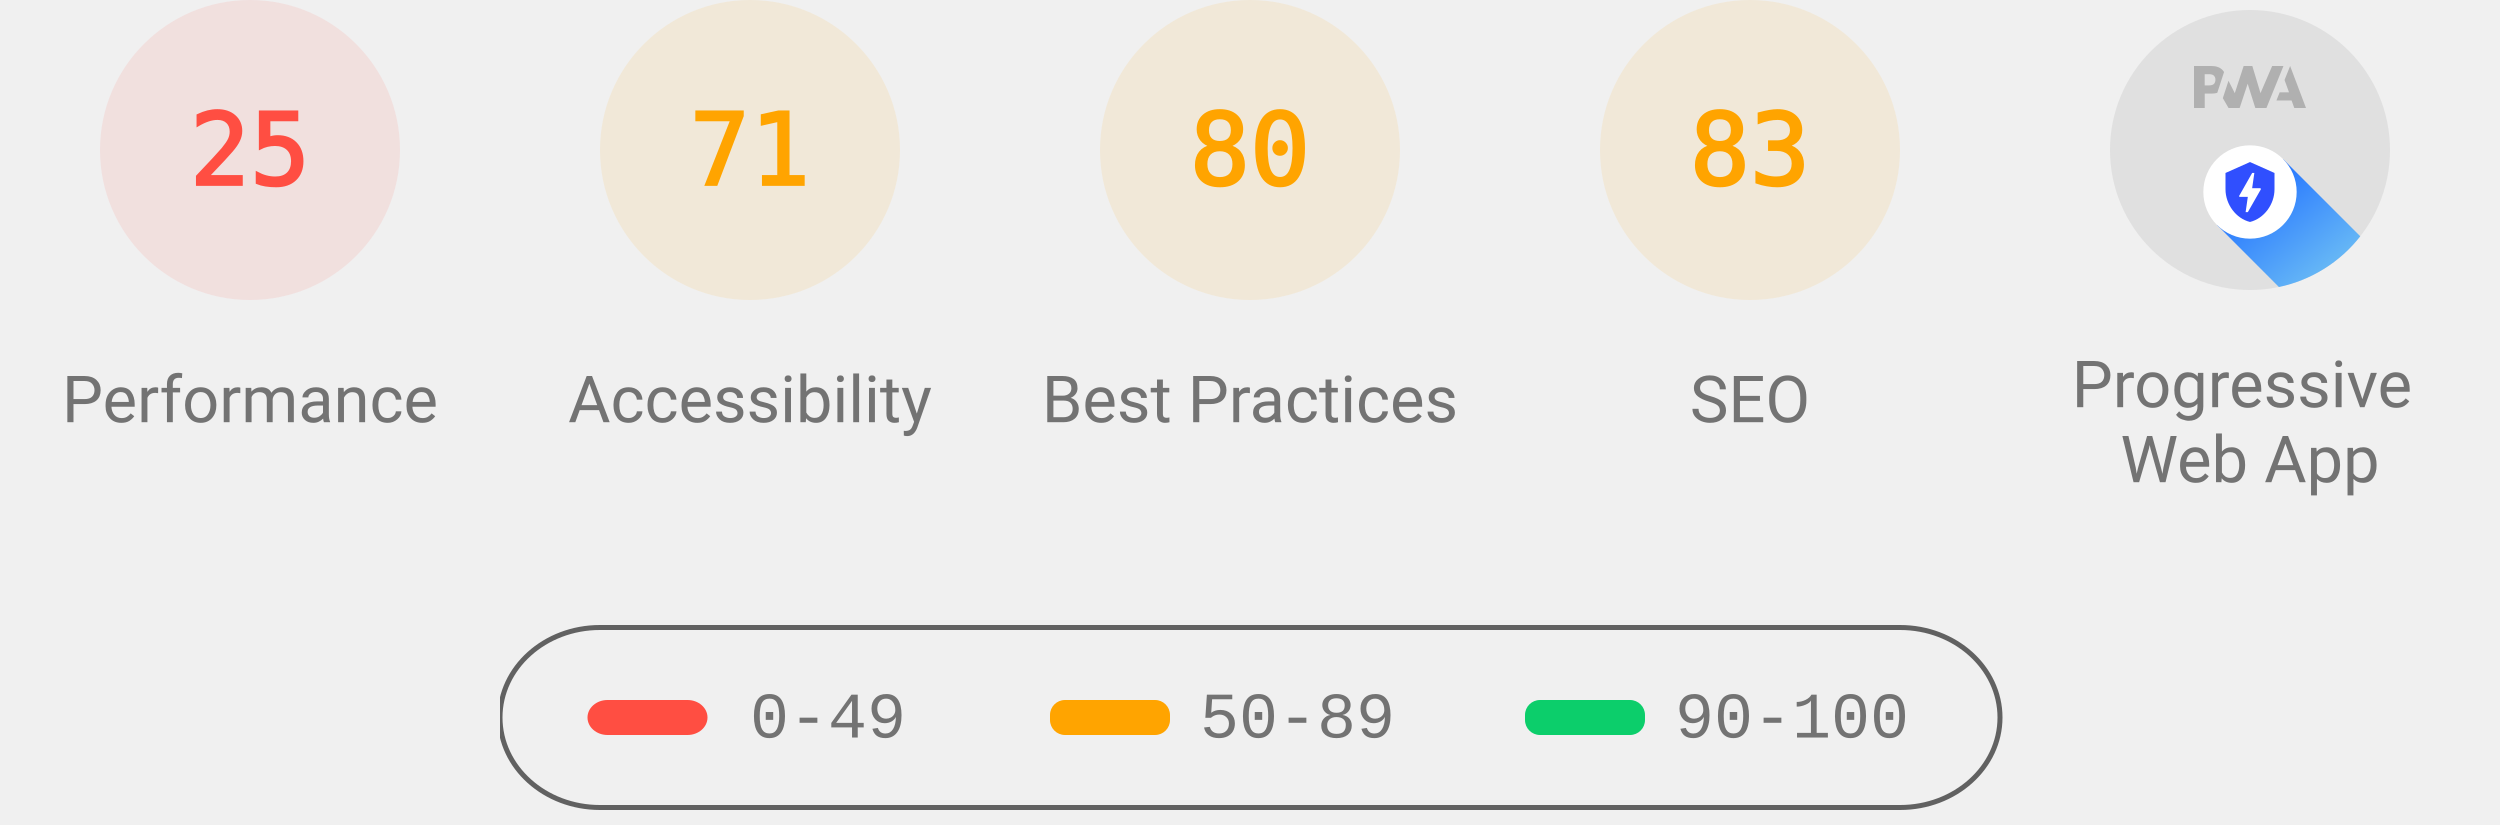
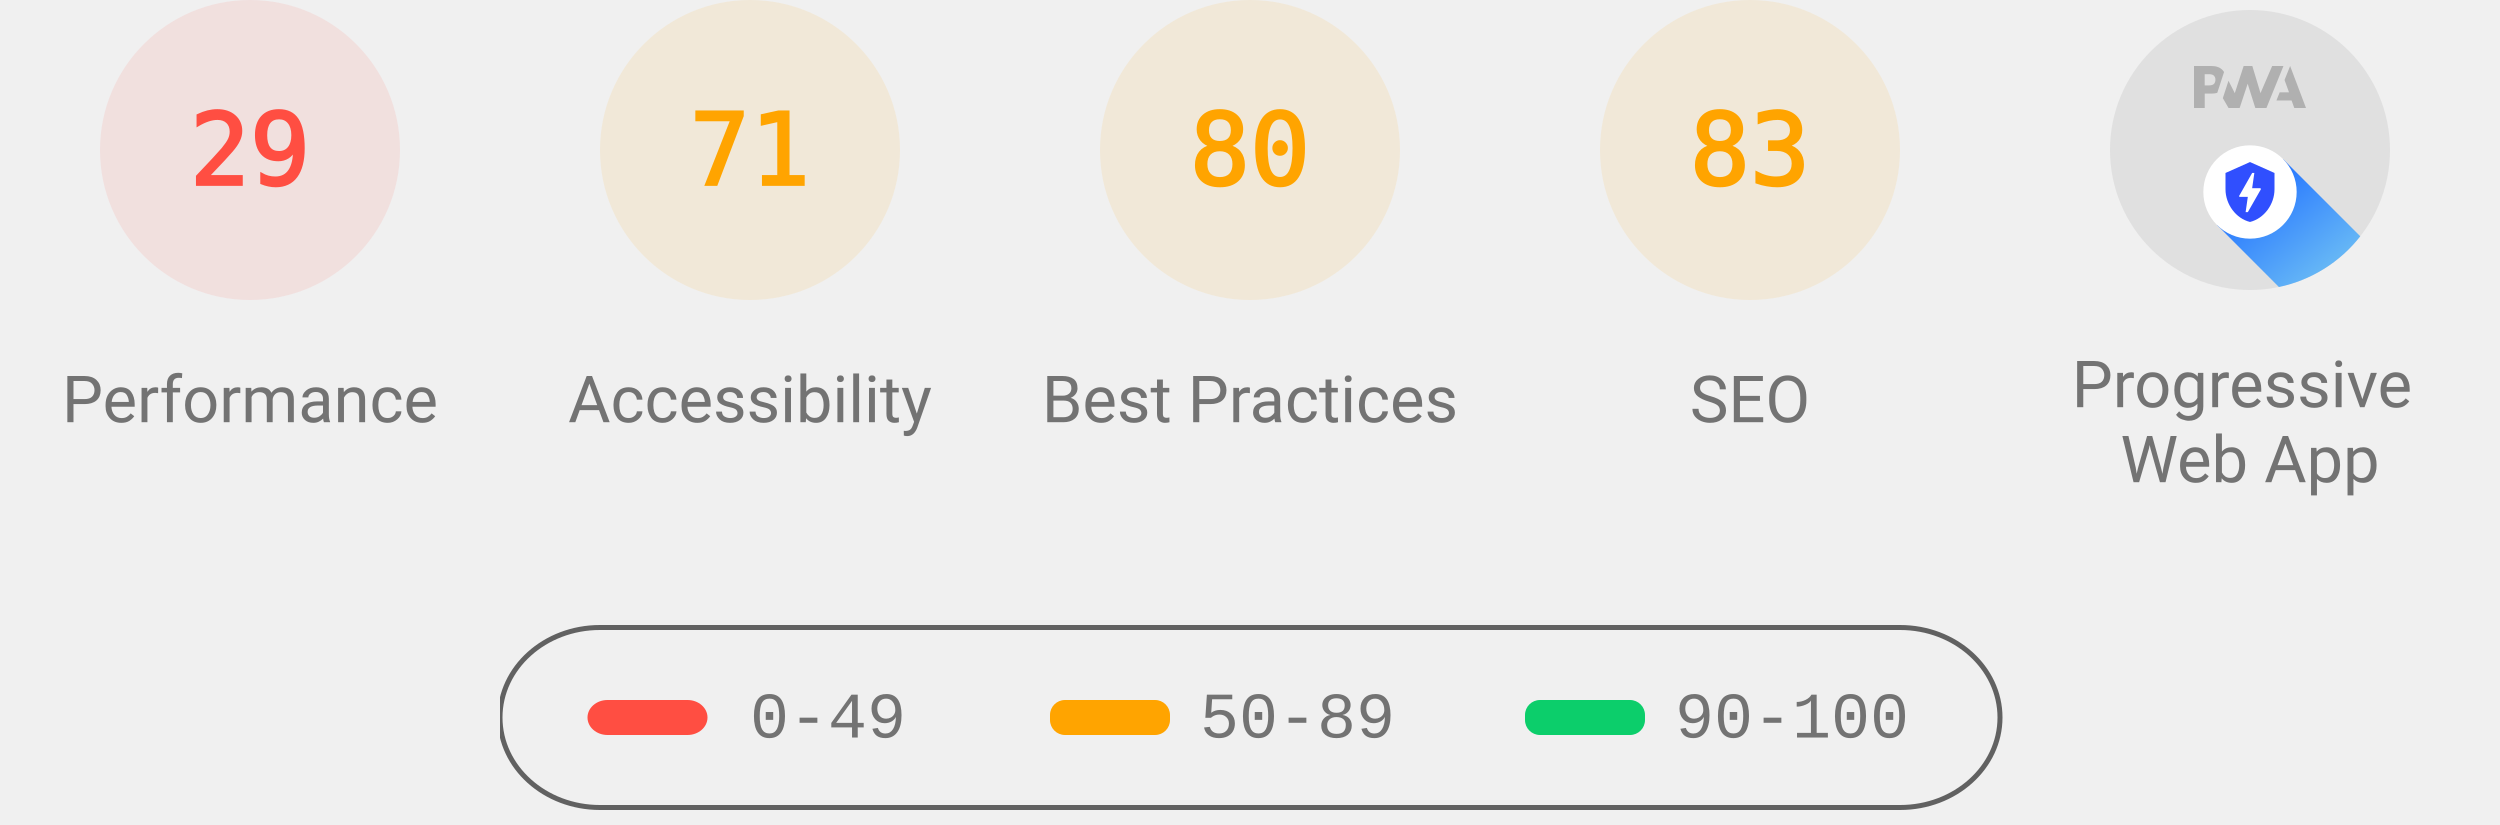
<svg xmlns="http://www.w3.org/2000/svg" class="theme--agnostic" fill="none" width="1000" height="330">
  <style>
			.gauge-base {
				opacity: 0.1
			}

			.gauge-arc {
				fill: none;
				animation-delay: 250ms;
				stroke-linecap: round;
				transform: rotate(-90deg);
				transform-origin: 100px 60px;
				animation: load-gauge 1s ease forwards
			}

			.guage-text {
				font-size: 40px;
				font-family: monospace;
				text-align: center
			}

			.guage-red {
				color: #ff4e42;
				fill: #ff4e42;
				stroke: #ff4e42
			}
			.guage-orange {
				color: #ffa400;
				fill: #ffa400;
				stroke: #ffa400
			}
			.guage-green {
				color: #0cce6b;
				fill: #0cce6b;
				stroke: #0cce6b
			}
			.theme--agnostic .guage-undefined {
				color: #5c5c5c;
				fill: #5c5c5c;
				stroke: #5c5c5c
			}
			.theme--light .guage-undefined {
				color: #1e1e1e;
				fill: #1e1e1e;
				stroke: #1e1e1e
			}
			.theme--dark .guage-undefined {
				color: #f5f5f5;
				fill: #f5f5f5;
				stroke: #f5f5f5
			}

			.guage-title {
				stroke: none;
				font-size: 26px;
				line-height: 26px;
				font-family: Roboto, Halvetica, Arial, sans-serif
			}
			.metric.guage-title {
				font-family: 'Courier New', Courier, monospace
			}
			.theme--agnostic .guage-title {
				color: #737373;
				fill: #737373
			}
			.theme--light .guage-title {
				color: #212121;
				fill: #212121
			}
			.theme--dark .guage-title {
				color: #f5f5f5;
				fill: #f5f5f5
			}

			@keyframes load-gauge {
				from {
					stroke-dasharray: 0 352.858
				}
			}
			.lh-gauge--pwa__disc {
				fill: #e0e0e0
			}
			.lh-gauge--pwa__logo {
				position: relative;
				fill: #b0b0b0
			}
			.lh-gauge--pwa__invisible {
				display: none
			}
			.lh-gauge--pwa__visible {
				display: inline
			}
			.guage-invisible {
				display: none
			}
			.lh-gauge--pwa__logo--primary-color {
				fill: #304ffe
			}
			.theme--agnostic .lh-gauge--pwa__logo--secondary-color {
				fill: #787878
			}
			.theme--light .lh-gauge--pwa__logo--secondary-color {
				fill: #3d3d3d
			}
			.theme--dark .lh-gauge--pwa__logo--secondary-color {
				fill: #d8b6b6
			}
			.theme--light #svg_2 {
				stroke: #00000022
			}
			.theme--agnostic #svg_2 {
				stroke: #616161
			}
			.theme--light #svg_2 {
				stroke: #00000022
			}
			.theme--dark #svg_2 {
				stroke: #f5f5f566
			}
		</style>
  <svg class="guage-div guage-perf guage-red" viewBox="0 0 200 200" width="200" height="200" x="0" y="0">
    <circle class="gauge-base" r="56" cx="100" cy="60" stroke-width="8" />
-     <circle class="gauge-arc guage-arc-1" r="56" cx="100" cy="60" stroke-width="8" style="stroke-dasharray: 87.965, 351.858;" />
-     <text class="guage-text" x="100px" y="60px" alignment-baseline="central" dominant-baseline="central" text-anchor="middle">25</text>
+     <circle class="gauge-arc guage-arc-1" r="56" cx="100" cy="60" stroke-width="8" style="stroke-dasharray: 102.039, 351.858;" />
+     <text class="guage-text" x="100px" y="60px" alignment-baseline="central" dominant-baseline="central" text-anchor="middle">29</text>
    <text class="guage-title" x="100px" y="160px" alignment-baseline="central" dominant-baseline="central" text-anchor="middle">Performance</text>
  </svg>
  <svg class="guage-div guage-acc guage-orange" viewBox="0 0 200 200" width="200" height="200" x="200" y="0">
    <circle class="gauge-base" r="56" cx="100" cy="60" stroke-width="8" />
    <circle class="gauge-arc guage-arc-2" r="56" cx="100" cy="60" stroke-width="8" style="stroke-dasharray: 249.819, 351.858;" />
    <text class="guage-text" x="100px" y="60px" alignment-baseline="central" dominant-baseline="central" text-anchor="middle">71</text>
    <text class="guage-title" x="100px" y="160px" alignment-baseline="central" dominant-baseline="central" text-anchor="middle">Accessibility</text>
  </svg>
  <svg class="guage-div guage-best guage-orange" viewBox="0 0 200 200" width="200" height="200" x="400" y="0">
    <circle class="gauge-base" r="56" cx="100" cy="60" stroke-width="8" />
    <circle class="gauge-arc guage-arc-3" r="56" cx="100" cy="60" stroke-width="8" style="stroke-dasharray: 281.486, 351.858;" />
    <text class="guage-text" x="100px" y="60px" alignment-baseline="central" dominant-baseline="central" text-anchor="middle">80</text>
    <text class="guage-title" x="100px" y="160px" alignment-baseline="central" dominant-baseline="central" text-anchor="middle">Best Practices</text>
  </svg>
  <svg class="guage-div guage-seo guage-orange" viewBox="0 0 200 200" width="200" height="200" x="600" y="0">
    <circle class="gauge-base" r="56" cx="100" cy="60" stroke-width="8" />
    <circle class="gauge-arc guage-arc-4" r="56" cx="100" cy="60" stroke-width="8" style="stroke-dasharray: 292.042, 351.858;" />
    <text class="guage-text" x="100px" y="60px" alignment-baseline="central" dominant-baseline="central" text-anchor="middle">83</text>
    <text class="guage-title" x="100px" y="160px" alignment-baseline="central" dominant-baseline="central" text-anchor="middle">SEO</text>
  </svg>
  <svg class="guage-div guage-pwa " viewBox="0 0 200 200" width="200" height="200" x="800" y="0">
    <svg viewBox="0 0 60 60" width="112" height="112" x="44" y="4">
      <defs>
        <linearGradient id="lh-gauge--pwa__check-circle__gradient-0" x1="50%" y1="0%" x2="50%" y2="100%">
          <stop stop-color="#00C852" offset="0%" />
          <stop stop-color="#009688" offset="100%" />
        </linearGradient>
        <linearGradient id="lh-gauge--pwa__installable__shadow-gradient-0" x1="76.056%" x2="24.111%" y1="82.995%" y2="24.735%">
          <stop stop-color="#A5D6A7" offset="0%" />
          <stop stop-color="#80CBC4" offset="100%" />
        </linearGradient>
        <linearGradient id="lh-gauge--pwa__fast-reliable__shadow-gradient-0" x1="76.056%" y1="82.995%" x2="25.678%" y2="26.493%">
          <stop stop-color="#64B5F6" offset="0%" />
          <stop stop-color="#2979FF" offset="100%" />
        </linearGradient>
        <g id="lh-gauge--pwa__fast-reliable-badge-0">
          <circle fill="#FFFFFF" cx="10" cy="10" r="10" />
          <path fill="#304FFE" d="M10 3.58l5.25 2.34v3.5c0 3.23-2.24 6.26-5.25 7-3.01-.74-5.25-3.77-5.25-7v-3.5L10 3.58zm-.47 10.74l2.76-4.83.03-.07c.04-.08 0-.24-.22-.24h-1.64l.47-3.26h-.47l-2.7 4.77c-.02.01.05-.1-.04.05-.09.16-.1.31.18.31h1.63l-.47 3.27h.47z" />
        </g>
        <g id="lh-gauge--pwa__installable-badge-0">
          <circle fill="#FFFFFF" cx="10" cy="10" r="10" />
          <path fill="#009688" d="M10 4.167A5.835 5.835 0 0 0 4.167 10 5.835 5.835 0 0 0 10 15.833 5.835 5.835 0 0 0 15.833 10 5.835 5.835 0 0 0 10 4.167zm2.917 6.416h-2.334v2.334H9.417v-2.334H7.083V9.417h2.334V7.083h1.166v2.334h2.334v1.166z" />
        </g>
      </defs>
      <g stroke="none" fill-rule="nonzero">
        <circle class="lh-gauge--pwa__disc" cx="30" cy="30" r="30" />
        <g class="lh-gauge--pwa__logo">
          <path d="M35.66 19.39l.7-1.75h2L37.4 15 38.6 12l3.4 9h-2.51l-.58-1.61z" />
          <path d="M33.52 21l3.65-9h-2.42l-2.5 5.82L30.5 12h-1.86l-1.9 5.82-1.35-2.65-1.21 3.72L25.4 21h2.38l1.72-5.2 1.64 5.2z" />
          <path fill-rule="nonzero" d="M20.3 17.91h1.48c.45 0 .85-.05 1.2-.15l.39-1.18 1.07-3.3a2.64 2.64 0 0 0-.28-.37c-.55-.6-1.36-.91-2.42-.91H18v9h2.3V17.9zm1.96-3.84c.22.22.33.5.33.87 0 .36-.1.65-.29.87-.2.23-.59.35-1.15.35h-.86v-2.41h.87c.52 0 .89.1 1.1.32z" />
        </g>
        <rect class="lh-gauge--pwa__component lh-gauge--pwa__na-line lh-gauge--pwa__invisible" fill="#FFFFFF" x="20" y="32" width="20" height="4" rx="2" />
        <g class="lh-gauge--pwa__component lh-gauge--pwa__fast-reliable-badge lh-gauge--pwa__visible" transform="translate(20, 29)">
          <path fill="url(#lh-gauge--pwa__fast-reliable__shadow-gradient-0)" d="M33.63 19.49A30 30 0 0 1 16.2 30.36L3 17.14 17.14 3l16.49 16.49z" />
          <use href="#lh-gauge--pwa__fast-reliable-badge-0" />
        </g>
        <g class="lh-gauge--pwa__component lh-gauge--pwa__installable-badge lh-gauge--pwa__invisible" transform="translate(20, 29)">
          <path fill="url(#lh-gauge--pwa__installable__shadow-gradient-0)" d="M33.629 19.487c-4.272 5.453-10.391 9.39-17.415 10.869L3 17.142 17.142 3 33.63 19.487z" />
          <use href="#lh-gauge--pwa__installable-badge-0" />
        </g>
        <g class="lh-gauge--pwa__component lh-gauge--pwa__fast-reliable-installable-badges lh-gauge--pwa__invisible">
          <g transform="translate(8, 29)">
            <path fill="url(#lh-gauge--pwa__fast-reliable__shadow-gradient-0)" d="M16.321 30.463L3 17.143 17.142 3l22.365 22.365A29.864 29.864 0 0 1 22 31c-1.942 0-3.84-.184-5.679-.537z" />
            <use href="#lh-gauge--pwa__fast-reliable-badge-0" />
          </g>
          <g transform="translate(32, 29)">
            <path fill="url(#lh-gauge--pwa__installable__shadow-gradient-0)" d="M25.982 11.84a30.107 30.107 0 0 1-13.08 15.203L3 17.143 17.142 3l8.84 8.84z" />
            <use href="#lh-gauge--pwa__installable-badge-0" />
          </g>
        </g>
        <g class="lh-gauge--pwa__component lh-gauge--pwa__check-circle lh-gauge--pwa__invisible" transform="translate(18, 28)">
          <circle fill="#FFFFFF" cx="12" cy="12" r="12" />
          <path fill="url(#lh-gauge--pwa__check-circle__gradient-0)" d="M12 2a10 10 0 1 0 0 20 10 10 0 0 0 0-20zm-2 15l-5-5 1.41-1.41L10 14.17l7.59-7.59L19 8l-9 9z" />
        </g>
      </g>
    </svg>
    <text class="guage-title" y="160px" alignment-baseline="central" dominant-baseline="central" text-anchor="middle">
      <tspan x="100px" dy="-6px">Progressive</tspan>
      <tspan x="100px" dy="30px">Web App</tspan>
    </text>
  </svg>
  <svg width="604" height="76" x="200" y="250">
    <g>
      <rect fill="none" id="canvas_background" height="80" width="604" y="-1" x="-1" />
      <g display="none" overflow="visible" y="0" x="0" height="100%" width="100%" id="canvasGrid">
        <rect fill="url(#gridpattern)" stroke-width="0" y="0" x="0" height="100%" width="100%" />
      </g>
    </g>
    <g>
      <rect fill-opacity="0" stroke-width="2" rx="40" id="svg_2" height="72" width="600" y="1" x="0" fill="#000000" />
      <rect stroke="#000" rx="8" id="svg_3" height="14" width="48" y="30" x="35" stroke-opacity="null" stroke-width="0" fill="#ff4e42" />
      <rect stroke="#000" rx="6" id="svg_4" height="14" width="48" y="30" x="220" stroke-opacity="null" stroke-width="0" fill="#ffa400" />
      <rect stroke="#000" rx="6" id="svg_5" height="14" width="48" y="30" x="410" stroke-opacity="null" stroke-width="0" fill="#0cce6b" />
      <text class="metric guage-title" xml:space="preserve" text-anchor="start" font-size="26" id="svg_6" y="45" x="100" stroke-opacity="null" stroke-width="0" stroke="#000">0-49</text>
      <text class="metric guage-title" xml:space="preserve" text-anchor="start" font-size="26" id="svg_7" y="45" x="280" stroke-opacity="null" stroke-width="0" stroke="#000">50-89</text>
      <text class="metric guage-title" xml:space="preserve" text-anchor="start" font-size="26" id="svg_8" y="45" x="470" stroke-opacity="null" stroke-width="0" stroke="#000">90-100</text>
    </g>
  </svg>
</svg>
